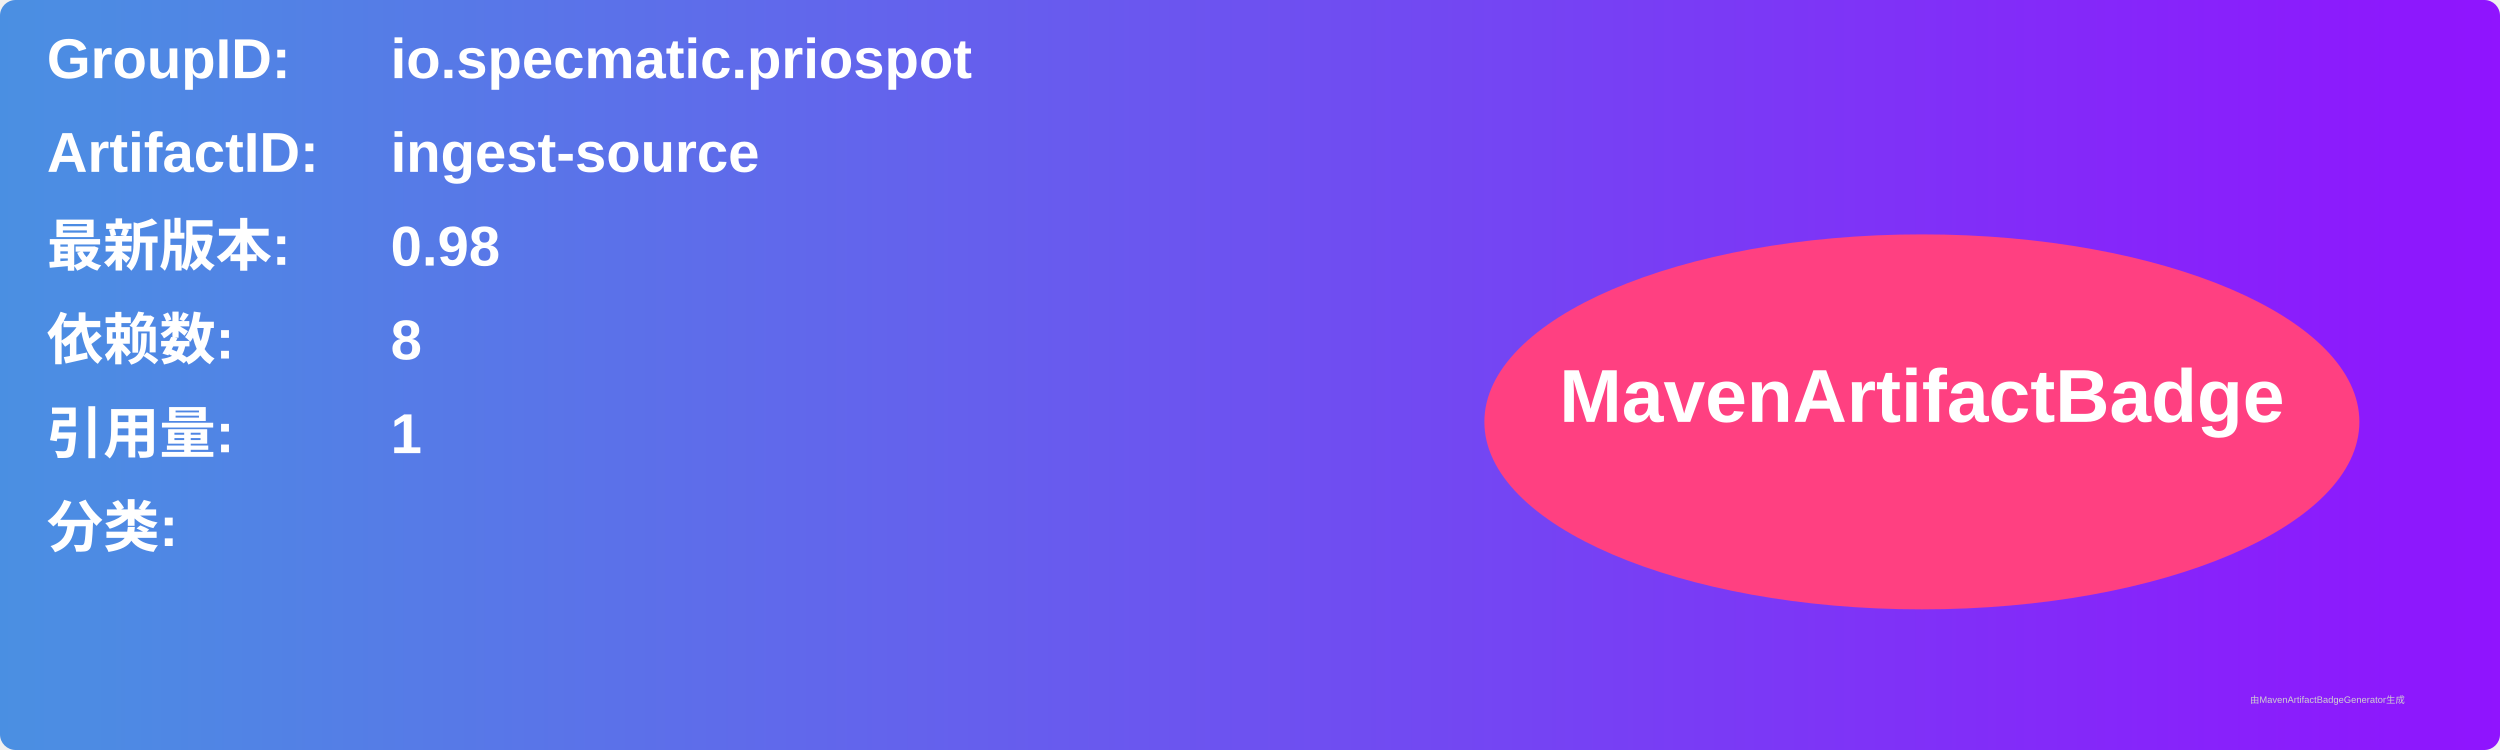
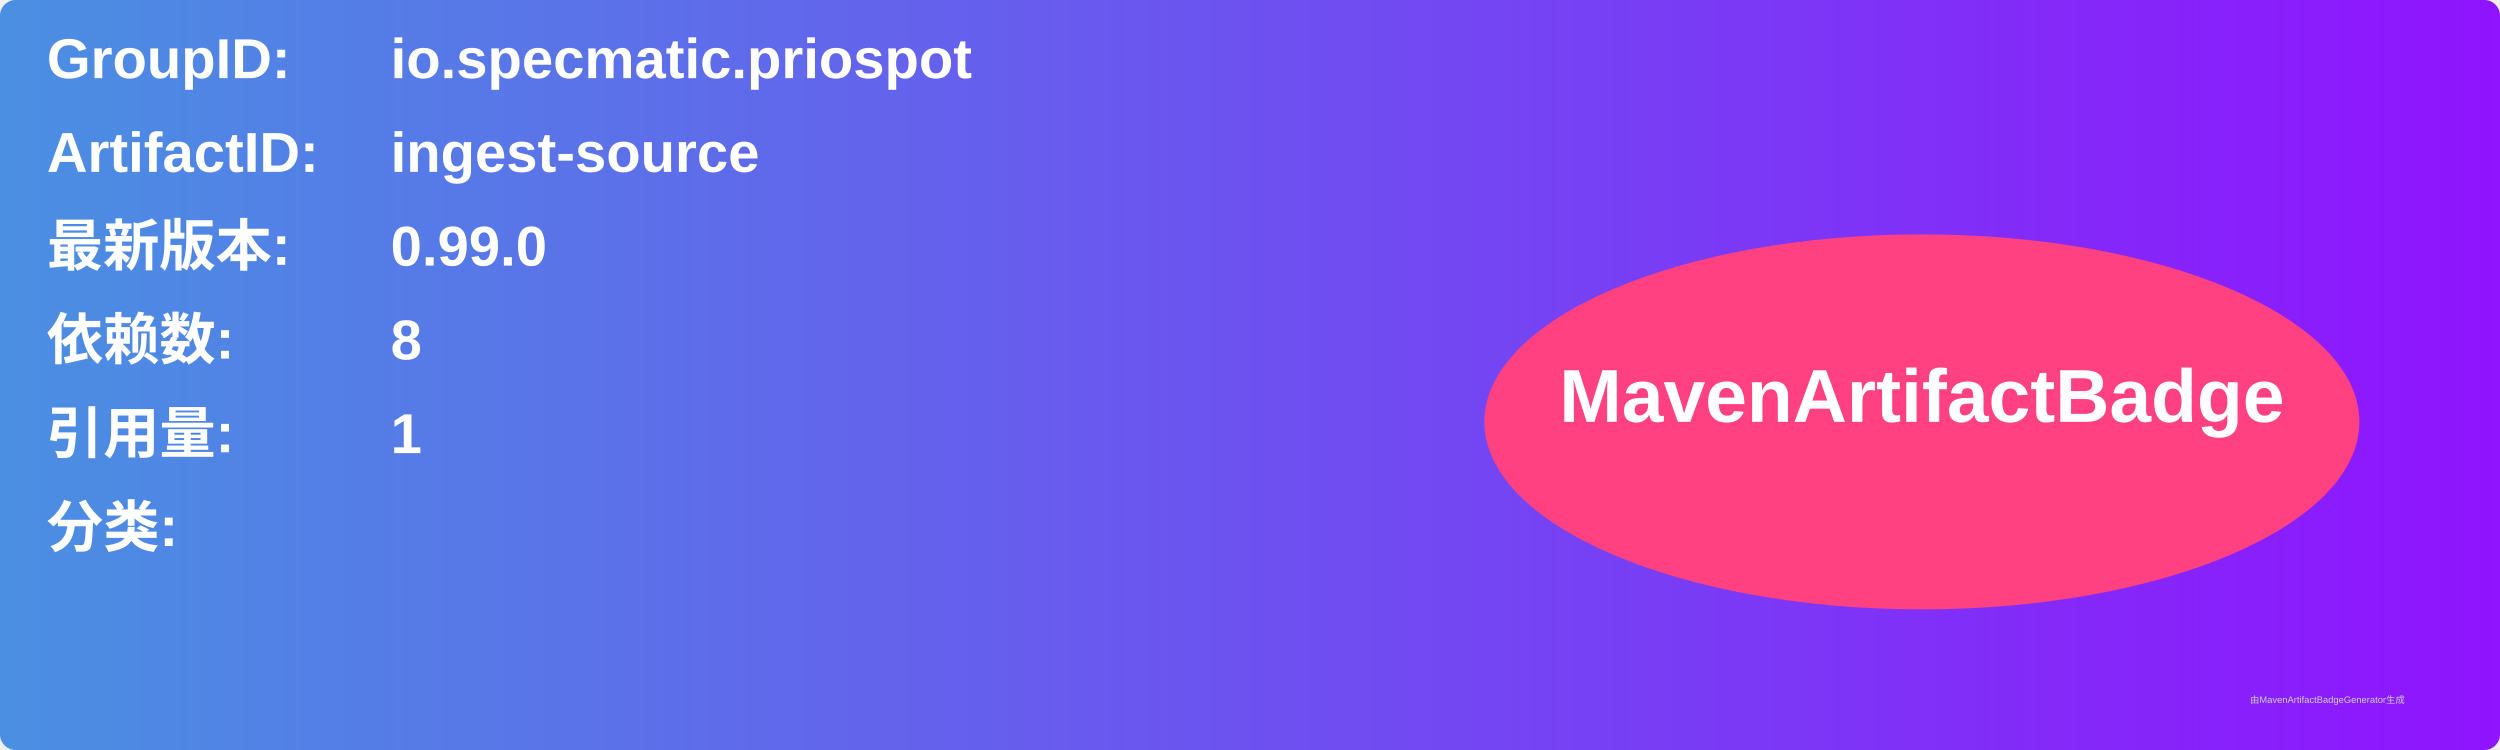
<svg xmlns="http://www.w3.org/2000/svg" width="800" height="240" viewBox="0 0 800 240">
  <linearGradient id="grad" x1="0%" y1="0%" x2="100%" y2="0%">
    <stop offset="0%" stop-color="#4a90e2" />
    <stop offset="100%" stop-color="#9013fe" />
  </linearGradient>
  <rect width="100%" height="100%" rx="5" ry="5" fill="url(#grad)" />
  <g transform="translate(15, 15)">
    <text x="0" y="10" font-family="Arial" font-size="18" fill="white" font-weight="bold" width="260">GroupID:</text>
    <text x="110" y="10" font-family="Arial" font-size="18" fill="white" font-weight="bold" width="460">io.specmatic.priospot</text>
    <text x="0" y="40" font-family="Arial" font-size="18" fill="white" font-weight="bold" width="260">ArtifactID:</text>
    <text x="110" y="40" font-family="Arial" font-size="18" fill="white" font-weight="bold" width="460">ingest-source</text>
    <text x="0" y="70" font-family="Arial" font-size="18" fill="white" font-weight="bold">最新版本:</text>
    <text x="110" y="70" font-family="Arial" font-size="18" fill="white" font-weight="bold">
-       <tspan font-weight="bold">0.98</tspan>
+       <tspan font-weight="bold">0.99.0</tspan>
    </text>
    <text x="0" y="100" font-family="Arial" font-size="18" fill="white" font-weight="bold">依赖数: </text>
    <text x="110" y="100" font-family="Arial" font-size="18" fill="white">
      <tspan font-weight="bold">8</tspan>
    </text>
    <text x="0" y="130" font-family="Arial" font-size="18" fill="white" font-weight="bold">引用量: </text>
    <text x="110" y="130" font-family="Arial" font-size="18" fill="white">
      <tspan font-weight="bold">1</tspan>
    </text>
    <text x="0" y="160" font-family="Arial" font-size="18" fill="white" font-weight="bold">分类:</text>
    <text x="10" y="190" font-family="Arial" font-size="10" fill="white">
      <tspan font-weight="bold" />
    </text>
    <ellipse cx="600" cy="120" rx="140" ry="60" fill="#ff4081" />
    <text x="600" y="120" text-anchor="middle" font-family="Arial" font-size="24" fill="white" font-weight="bold">MavenArtifactBadge</text>
  </g>
  <text x="720" y="225" font-family="Arial" font-size="3" fill="#d0d0d0">由MavenArtifactBadgeGenerator生成</text>
</svg>
